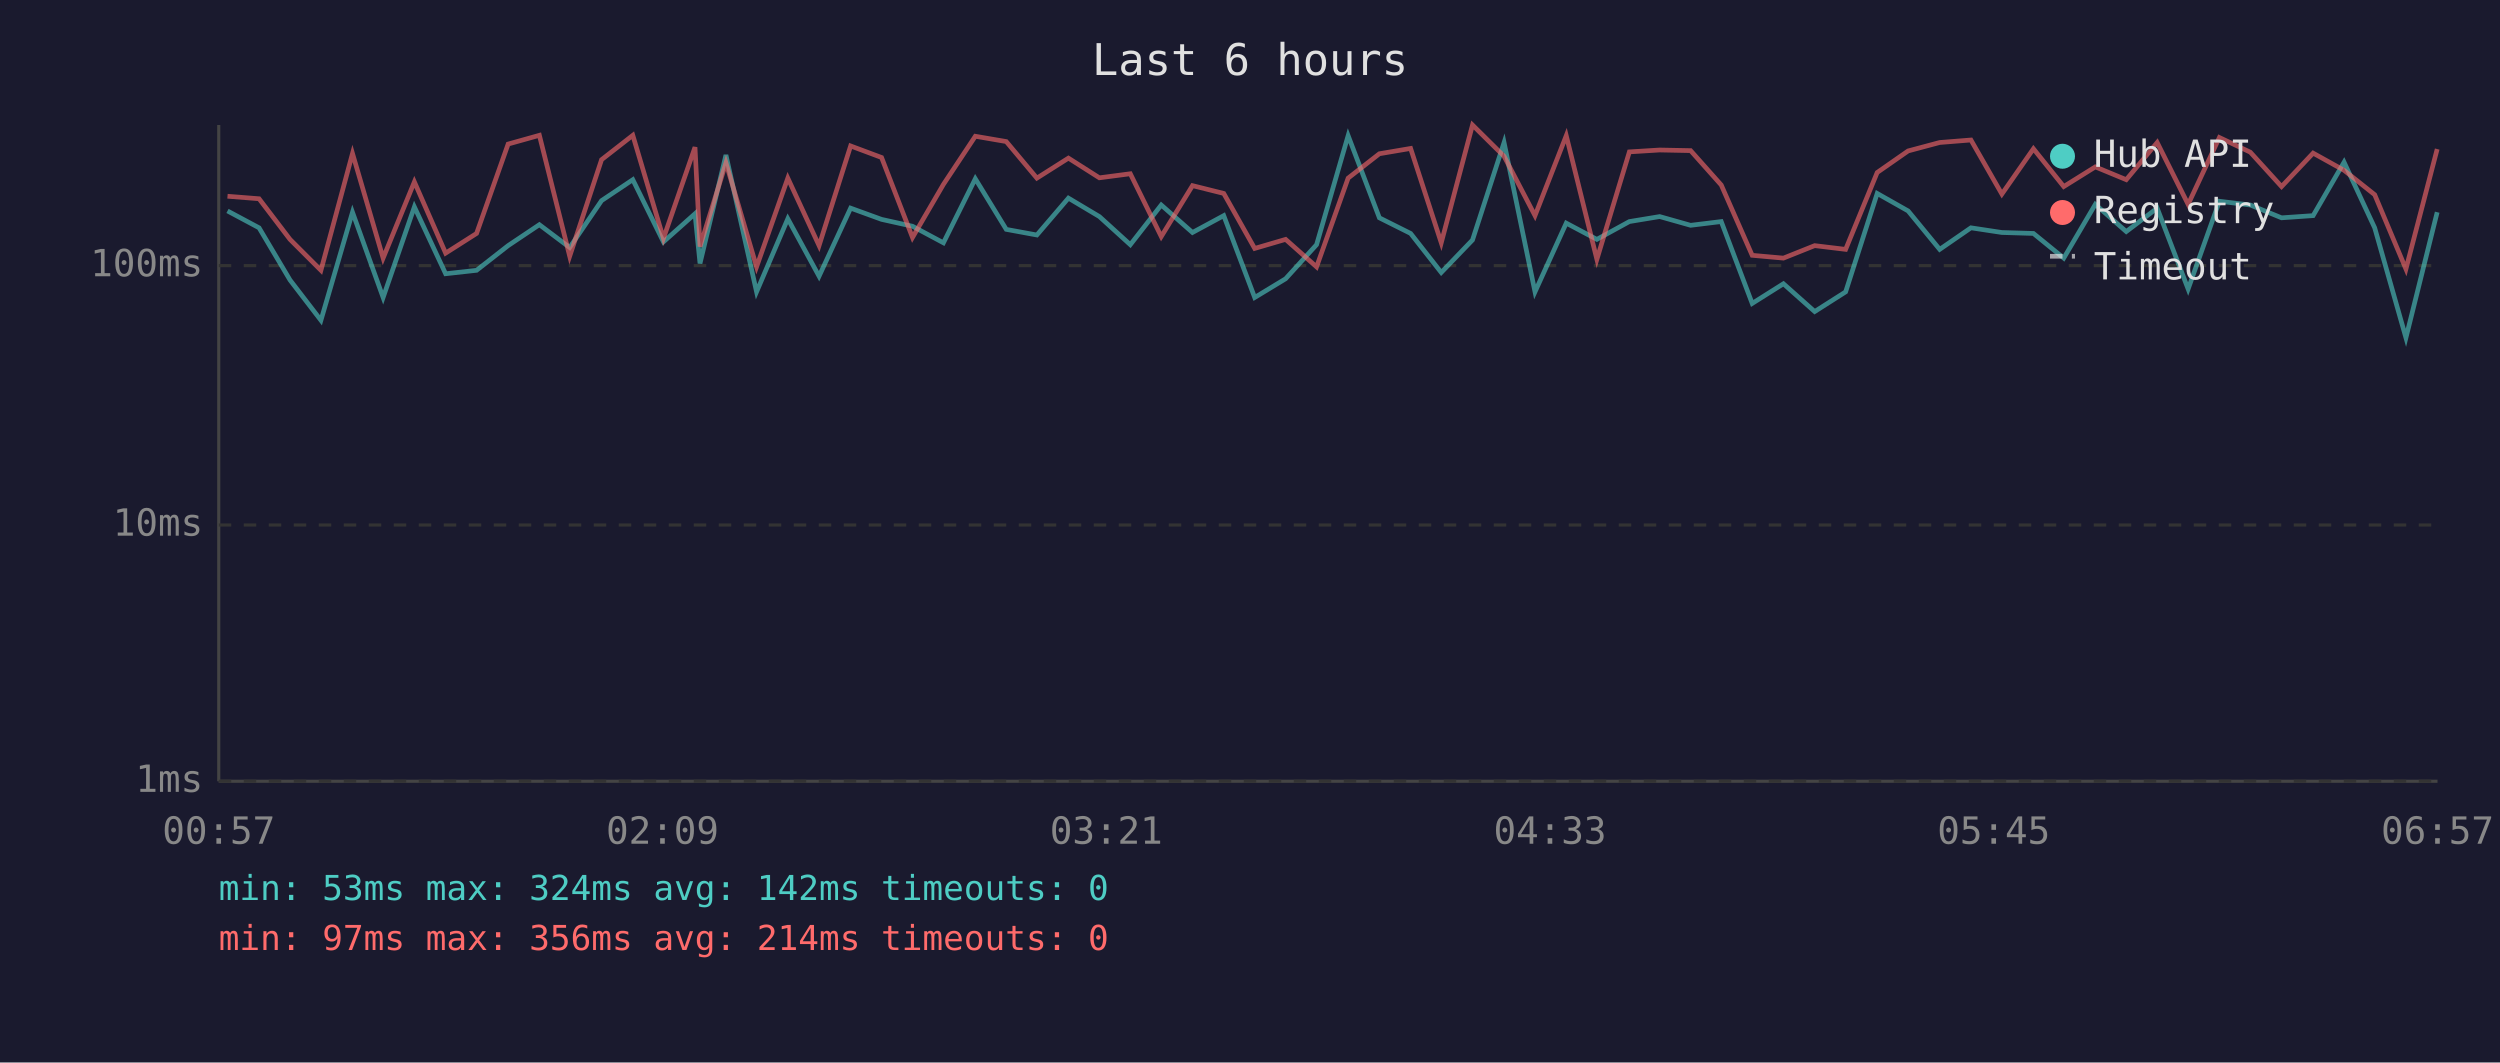
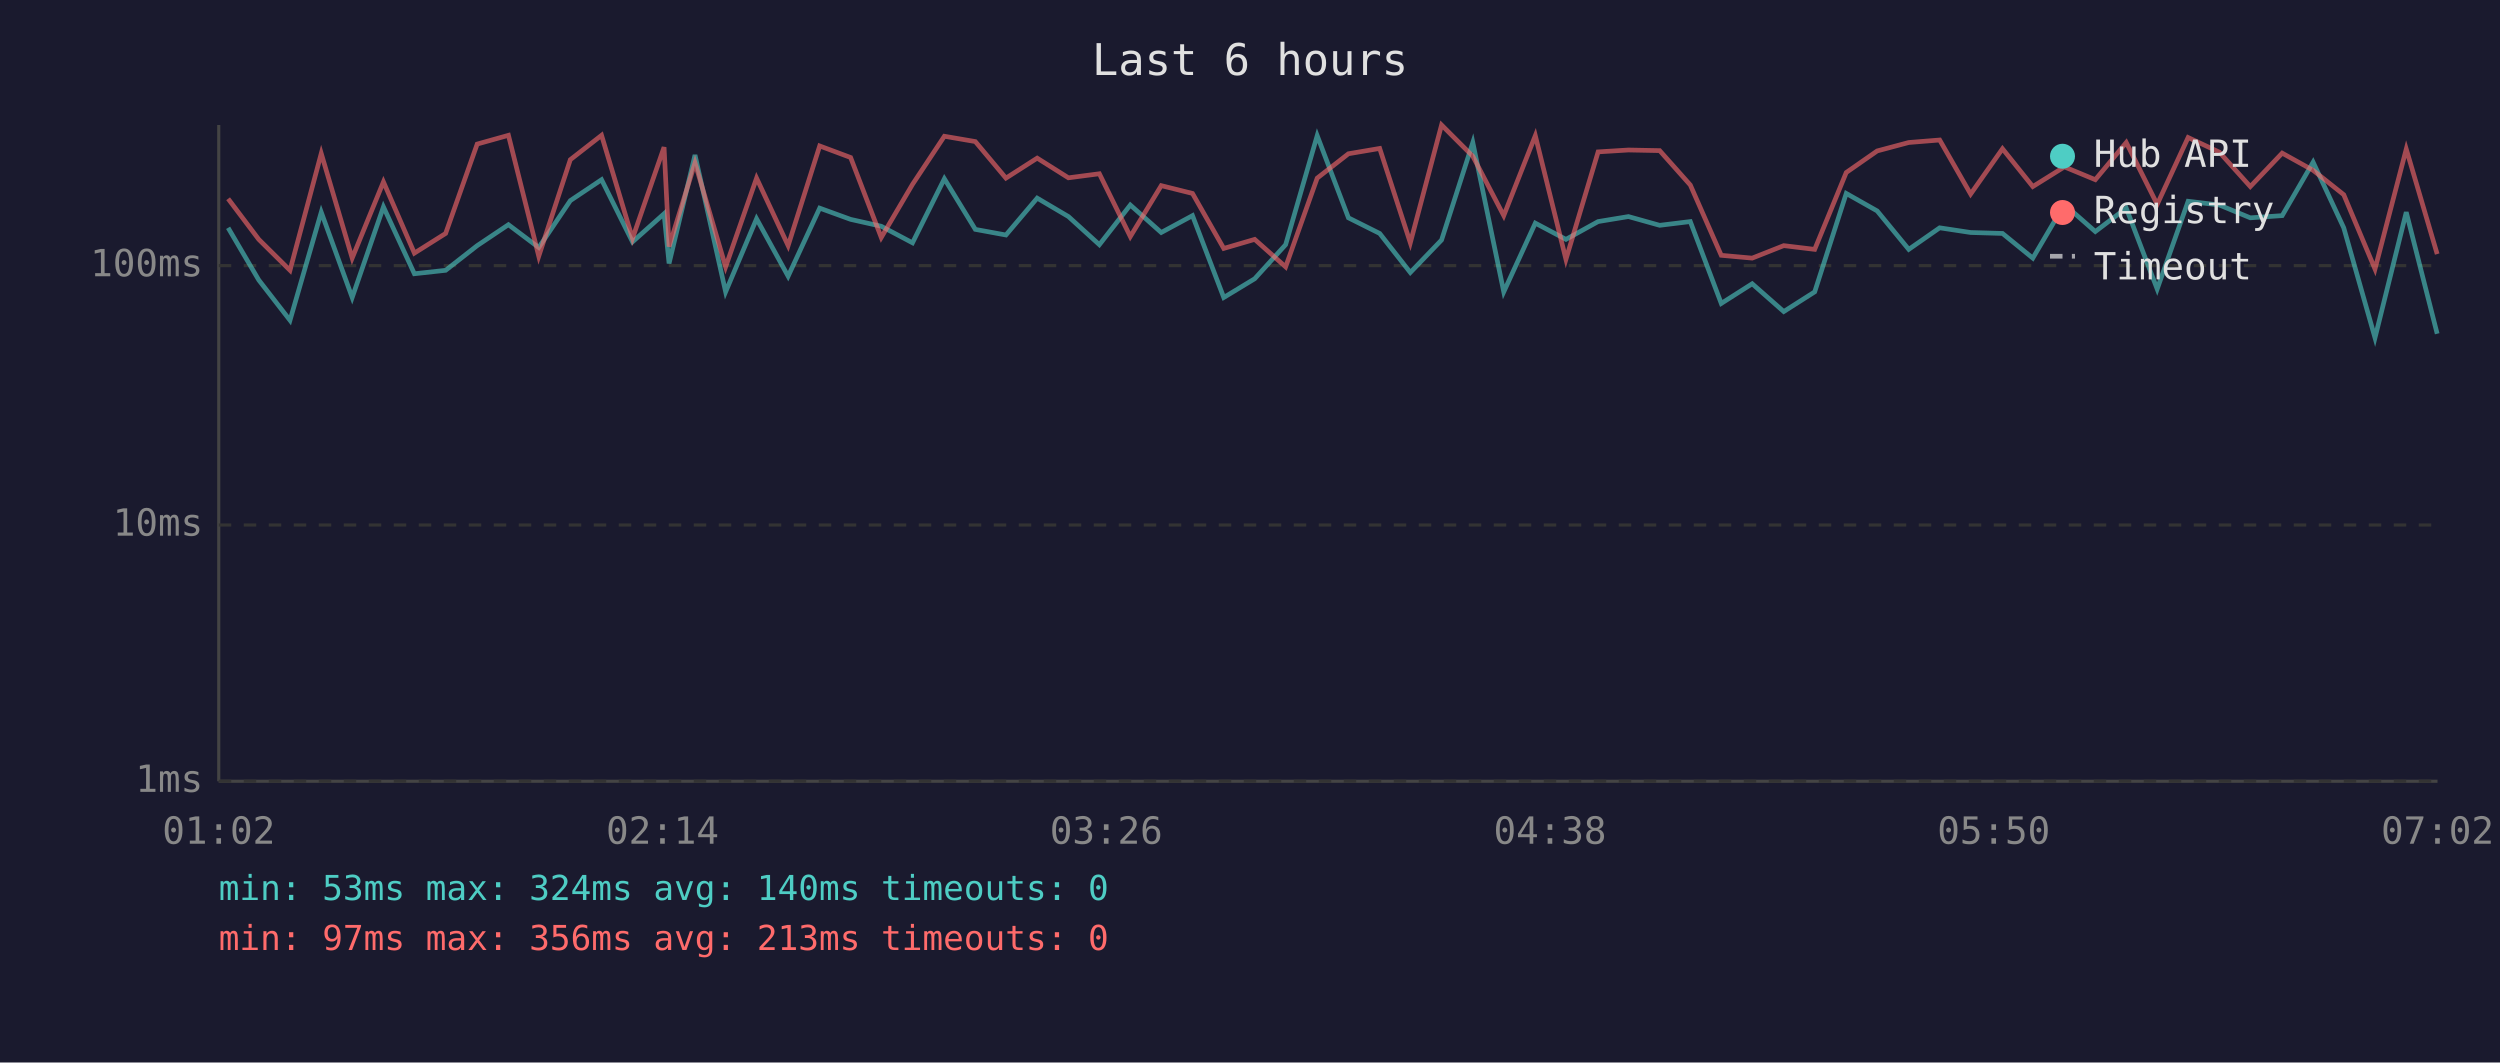
<svg xmlns="http://www.w3.org/2000/svg" viewBox="0 0 800 340" font-family="monospace" font-size="12">
  <rect width="800" height="340" fill="#1a1a2e" />
  <text x="400" y="24" fill="#e0e0e0" font-size="14" text-anchor="middle">Last 6 hours</text>
  <line x1="70" y1="40" x2="70" y2="250" stroke="#444" stroke-width="1" />
  <line x1="70" y1="250" x2="780" y2="250" stroke="#444" stroke-width="1" />
  <line x1="70" y1="250" x2="780" y2="250" stroke="#333" stroke-width="1" stroke-dasharray="4" />
  <text x="65" y="250" fill="#888" text-anchor="end" dominant-baseline="middle">1ms</text>
  <line x1="70" y1="168" x2="780" y2="168" stroke="#333" stroke-width="1" stroke-dasharray="4" />
  <text x="65" y="168" fill="#888" text-anchor="end" dominant-baseline="middle">10ms</text>
  <line x1="70" y1="85" x2="780" y2="85" stroke="#333" stroke-width="1" stroke-dasharray="4" />
  <text x="65" y="85" fill="#888" text-anchor="end" dominant-baseline="middle">100ms</text>
-   <text x="70" y="270" fill="#888" text-anchor="middle">00:57</text>
-   <text x="212" y="270" fill="#888" text-anchor="middle">02:09</text>
-   <text x="354" y="270" fill="#888" text-anchor="middle">03:21</text>
-   <text x="496" y="270" fill="#888" text-anchor="middle">04:33</text>
-   <text x="638" y="270" fill="#888" text-anchor="middle">05:45</text>
-   <text x="780" y="270" fill="#888" text-anchor="middle">06:57</text>
-   <polyline points="72.8,67.5 82.9,72.9 92.8,89.6 102.7,102.5 112.8,67.9 122.6,95.2 132.6,66.2 142.6,87.6 152.5,86.5 162.6,78.6 172.6,71.9 182.3,79.2 192.5,64.2 202.5,57.5 212.3,77.4 222.4,68.4 224.0,84.3 232.3,49.6 242.1,93.4 252.1,70.0 262.1,88.4 272.2,66.6 282.1,70.2 292.0,72.4 301.9,77.7 312.1,57.2 322.0,73.4 331.8,75.2 341.9,63.4 351.8,69.3 361.7,78.3 371.6,65.6 381.6,74.4 391.6,69.0 401.5,95.2 411.4,89.2 421.3,78.3 431.4,43.4 441.4,69.7 451.4,74.7 461.2,87.2 471.2,76.8 481.3,45.6 491.2,93.4 501.2,71.4 511.0,76.6 521.4,70.9 531.1,69.3 541.0,72.1 550.8,70.9 560.7,97.1 570.7,90.8 580.7,99.7 590.6,93.4 600.7,61.9 610.6,67.5 620.7,79.8 630.7,72.9 640.6,74.4 650.7,74.7 660.4,82.6 670.5,65.4 680.4,74.1 690.3,66.6 700.2,92.5 710.2,64.4 720.1,65.6 730.1,69.7 740.2,69.0 750.1,51.9 759.9,72.9 769.9,108.1 779.9,67.9" fill="none" stroke="#4ecdc4" stroke-width="1.5" opacity="0.6" />
-   <polyline points="72.8,62.8 82.9,63.6 92.8,76.6 102.7,86.5 112.8,49.1 122.6,82.6 132.6,58.2 142.6,81.0 152.5,74.7 162.6,46.1 172.6,43.3 182.3,82.0 192.5,51.1 202.5,43.3 212.3,76.3 222.4,47.1 224.0,78.9 232.3,52.1 242.1,85.4 252.1,57.0 262.1,78.6 272.2,46.7 282.1,50.4 292.0,76.0 301.9,59.0 312.1,43.6 322.0,45.3 331.8,57.0 341.9,50.6 351.8,56.9 361.7,55.6 371.6,75.7 381.6,59.4 391.6,61.9 401.5,79.5 411.4,76.6 421.3,85.4 431.4,57.0 441.4,49.2 451.4,47.5 461.2,77.7 471.2,40.0 481.3,50.0 491.2,69.0 501.2,43.4 511.0,83.0 521.4,48.6 531.1,48.0 541.0,48.2 550.8,59.2 560.7,81.7 570.7,82.6 580.7,78.6 590.6,79.8 600.7,55.2 610.6,48.3 620.7,45.6 630.7,44.8 640.6,62.1 650.7,47.6 660.4,59.7 670.5,53.4 680.4,57.5 690.3,45.6 700.2,65.4 710.2,44.0 720.1,48.7 730.1,59.7 740.2,49.0 750.1,54.5 759.9,62.3 769.9,86.1 779.9,47.7" fill="none" stroke="#ff6b6b" stroke-width="1.5" opacity="0.6" />
+   <text x="70" y="270" fill="#888" text-anchor="middle">01:02</text>
+   <text x="212" y="270" fill="#888" text-anchor="middle">02:14</text>
+   <text x="354" y="270" fill="#888" text-anchor="middle">03:26</text>
+   <text x="496" y="270" fill="#888" text-anchor="middle">04:38</text>
+   <text x="638" y="270" fill="#888" text-anchor="middle">05:50</text>
+   <text x="780" y="270" fill="#888" text-anchor="middle">07:02</text>
+   <polyline points="73.0,72.9 82.8,89.6 92.8,102.5 102.8,67.9 112.7,95.2 122.7,66.2 132.6,87.6 142.6,86.5 152.7,78.6 162.7,71.9 172.4,79.2 182.5,64.2 192.5,57.5 202.4,77.4 212.5,68.4 214.1,84.3 222.4,49.6 232.2,93.4 242.1,70.0 252.2,88.4 262.3,66.6 272.2,70.2 282.0,72.4 292.0,77.7 302.2,57.2 312.1,73.4 321.9,75.2 331.9,63.4 341.9,69.3 351.8,78.3 361.7,65.6 371.6,74.4 381.6,69.0 391.6,95.2 401.5,89.2 411.4,78.3 421.5,43.4 431.5,69.7 441.5,74.7 451.3,87.2 461.3,76.8 471.3,45.6 481.2,93.4 491.3,71.4 501.1,76.6 511.4,70.9 521.1,69.3 531.1,72.1 540.9,70.9 550.8,97.1 560.7,90.8 570.8,99.7 580.7,93.4 590.8,61.9 600.7,67.5 610.8,79.8 620.7,72.9 630.6,74.4 640.8,74.7 650.5,82.6 660.6,65.4 670.5,74.1 680.4,66.6 690.3,92.5 700.2,64.4 710.2,65.6 720.1,69.7 730.3,69.0 740.2,51.9 750.0,72.9 760.0,108.1 770.0,67.9 779.9,106.8" fill="none" stroke="#4ecdc4" stroke-width="1.5" opacity="0.6" />
+   <polyline points="73.0,63.6 82.8,76.6 92.8,86.5 102.8,49.1 112.7,82.6 122.7,58.2 132.6,81.0 142.6,74.7 152.7,46.1 162.7,43.3 172.4,82.0 182.5,51.1 192.5,43.3 202.4,76.3 212.5,47.1 214.1,78.9 222.4,52.1 232.2,85.4 242.1,57.0 252.2,78.6 262.3,46.7 272.2,50.4 282.0,76.0 292.0,59.0 302.2,43.6 312.1,45.3 321.9,57.0 331.9,50.6 341.9,56.9 351.8,55.6 361.7,75.7 371.6,59.4 381.6,61.9 391.6,79.5 401.5,76.6 411.4,85.4 421.5,57.0 431.5,49.2 441.5,47.5 451.3,77.7 461.3,40.0 471.3,50.0 481.2,69.0 491.3,43.4 501.1,83.0 511.4,48.6 521.1,48.0 531.1,48.2 540.9,59.2 550.8,81.7 560.7,82.6 570.8,78.6 580.7,79.8 590.8,55.2 600.7,48.3 610.8,45.6 620.7,44.8 630.6,62.1 640.8,47.6 650.5,59.7 660.6,53.4 670.5,57.5 680.4,45.6 690.3,65.4 700.2,44.0 710.2,48.7 720.1,59.7 730.3,49.0 740.2,54.5 750.0,62.3 760.0,86.1 770.0,47.7 779.9,81.3" fill="none" stroke="#ff6b6b" stroke-width="1.5" opacity="0.6" />
  <circle cx="660" cy="50" r="4" fill="#4ecdc4" />
  <text x="670" y="50" fill="#e0e0e0" dominant-baseline="middle">Hub API</text>
  <circle cx="660" cy="68" r="4" fill="#ff6b6b" />
  <text x="670" y="68" fill="#e0e0e0" dominant-baseline="middle">Registry</text>
  <line x1="656" y1="82" x2="664" y2="82" stroke="#e0e0e0" stroke-width="1.5" stroke-dasharray="4,3" opacity="0.7" />
  <text x="670" y="86" fill="#e0e0e0" dominant-baseline="middle">Timeout</text>
-   <text x="70" y="288" fill="#4ecdc4" font-size="11">min: 53ms  max: 324ms  avg: 142ms  timeouts: 0</text>
-   <text x="70" y="304" fill="#ff6b6b" font-size="11">min: 97ms  max: 356ms  avg: 214ms  timeouts: 0</text>
+   <text x="70" y="288" fill="#4ecdc4" font-size="11">min: 53ms  max: 324ms  avg: 140ms  timeouts: 0</text>
+   <text x="70" y="304" fill="#ff6b6b" font-size="11">min: 97ms  max: 356ms  avg: 213ms  timeouts: 0</text>
</svg>
